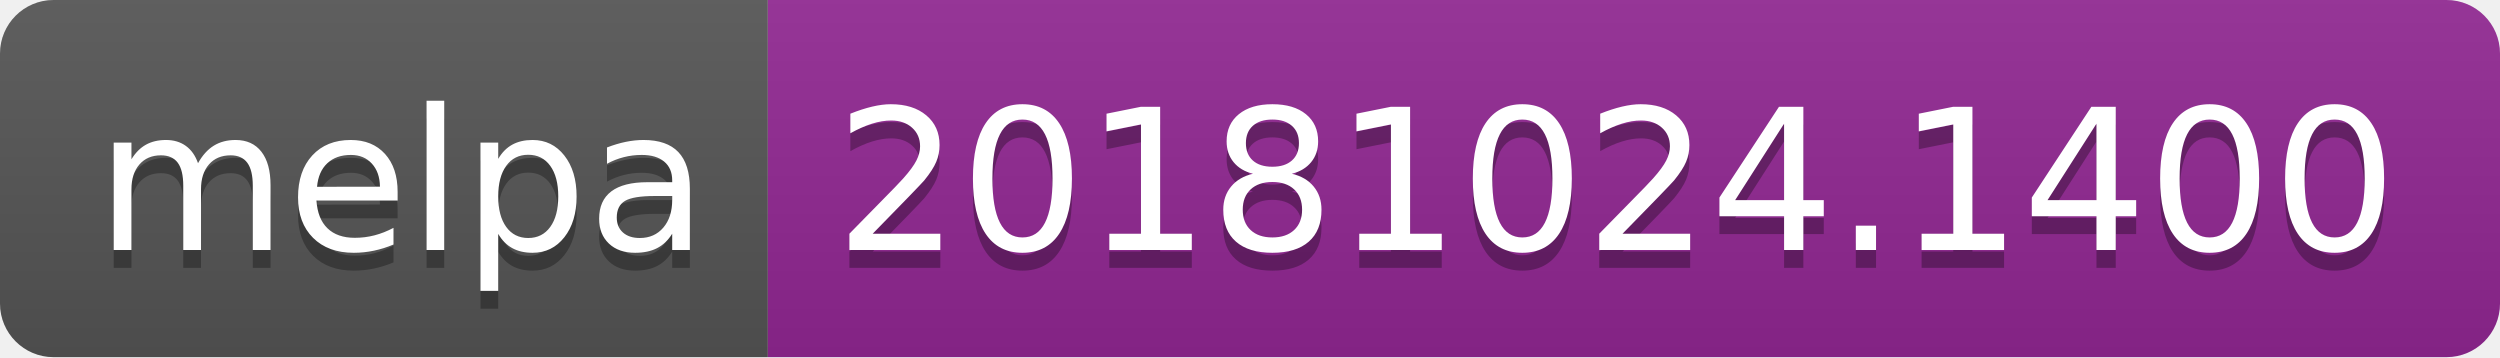
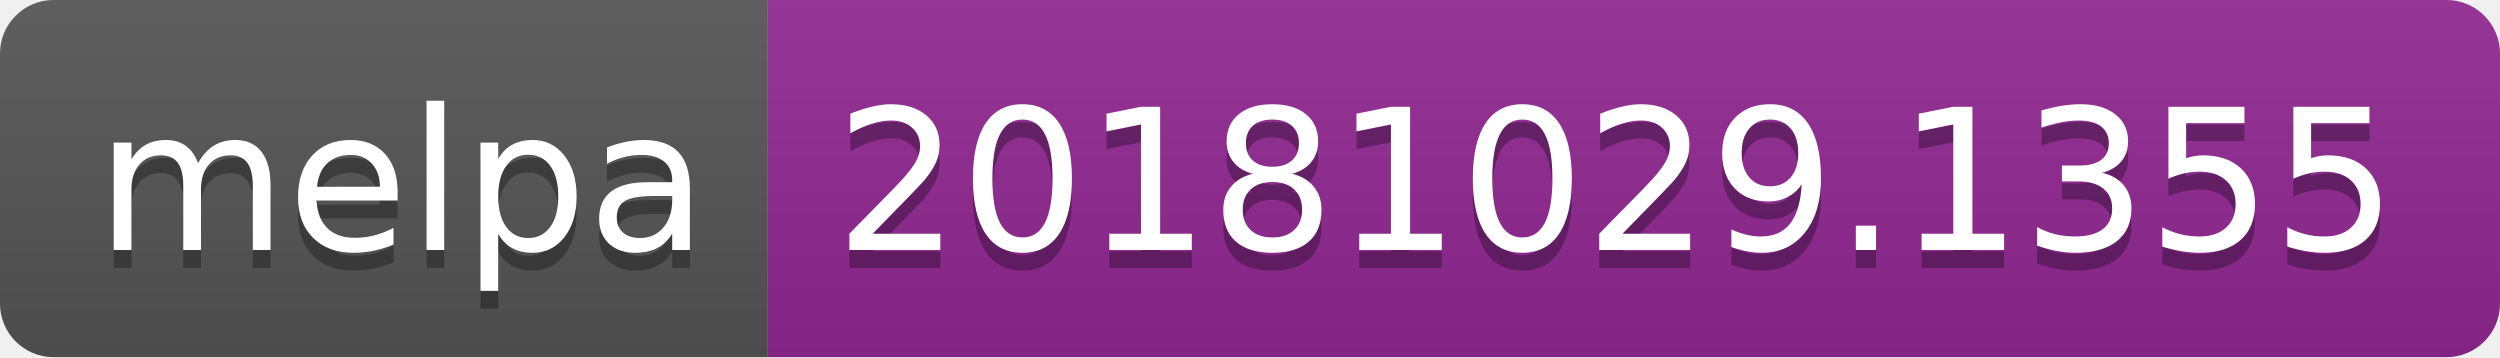
<svg xmlns="http://www.w3.org/2000/svg" width="140" height="20">
  <linearGradient id="b" x2="0" y2="100%">
    <stop offset="0" stop-color="#bbb" stop-opacity=".1" />
    <stop offset="1" stop-opacity=".1" />
  </linearGradient>
  <clipPath id="a">
    <rect width="140" height="20" rx="3" fill="#fff" />
  </clipPath>
  <g clip-path="url(#a)">
    <path fill="#555" d="M0 0h43v20H0z" />
    <path fill="#922793" d="M43 0h97v20H43z" />
    <path fill="url(#b)" d="M0 0h140v20H0z" />
  </g>
  <g fill="#fff" text-anchor="middle" font-family="DejaVu Sans,Verdana,Geneva,sans-serif" font-size="110">
    <text x="225" y="150" fill="#010101" fill-opacity=".3" transform="scale(.1)" textLength="330">melpa</text>
    <text x="225" y="140" transform="scale(.1)" textLength="330">melpa</text>
-     <text x="905" y="150" fill="#010101" fill-opacity=".3" transform="scale(.1)" textLength="870">20181024.1400</text>
-     <text x="905" y="140" transform="scale(.1)" textLength="870">20181024.1400</text>
+     <text x="905" y="150" fill="#010101" fill-opacity=".3" transform="scale(.1)" textLength="870">20181029.1355</text>
+     <text x="905" y="140" transform="scale(.1)" textLength="870">20181029.1355</text>
  </g>
</svg>
